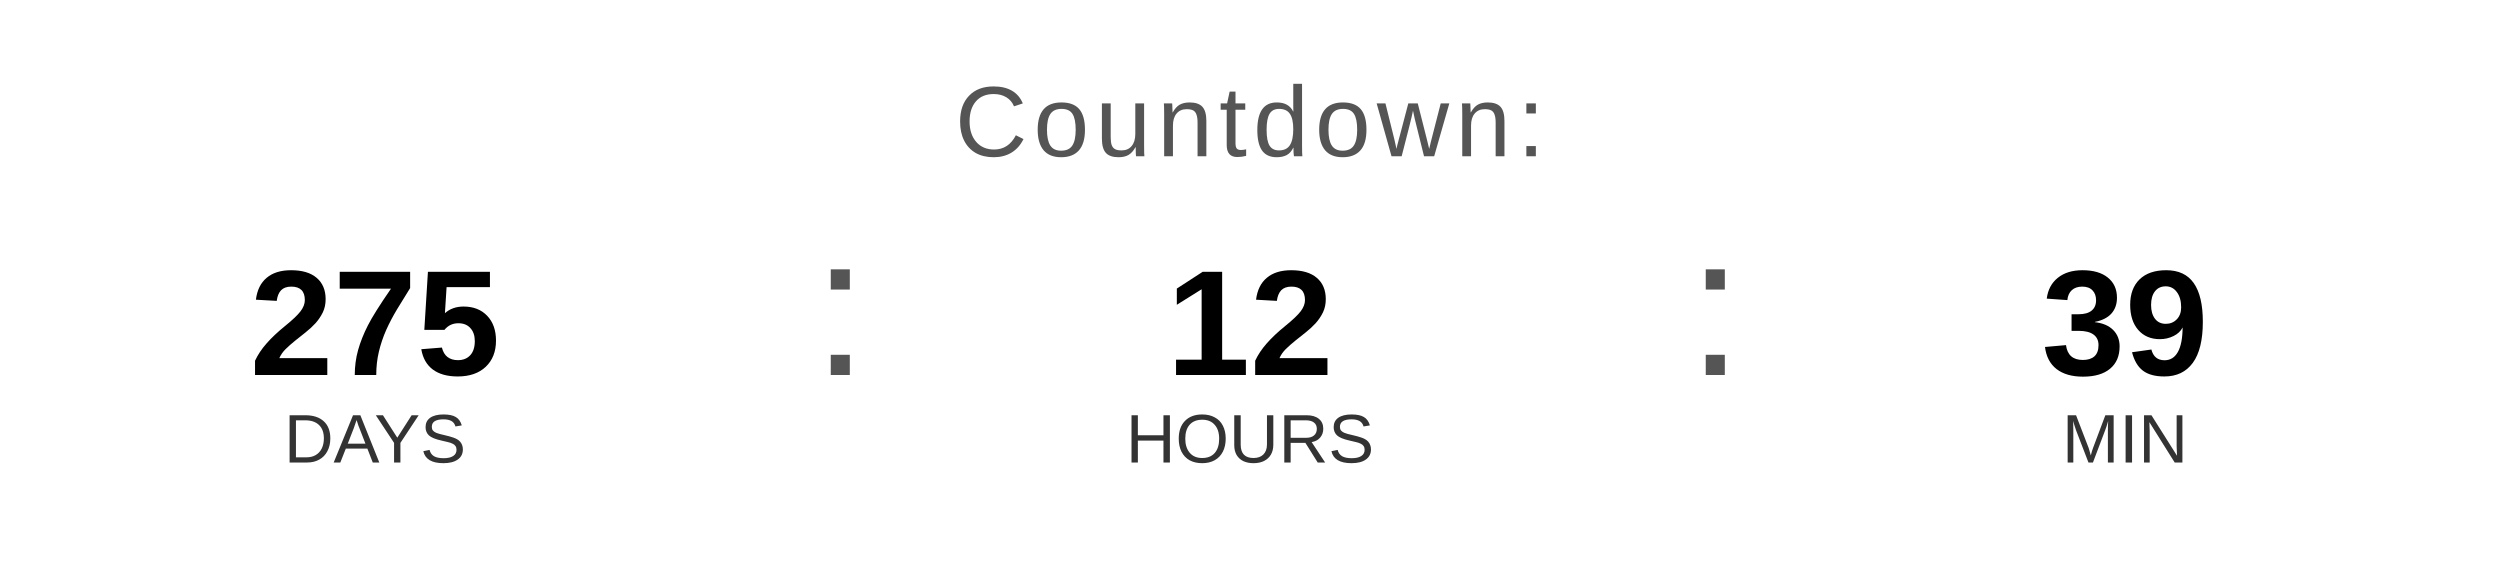
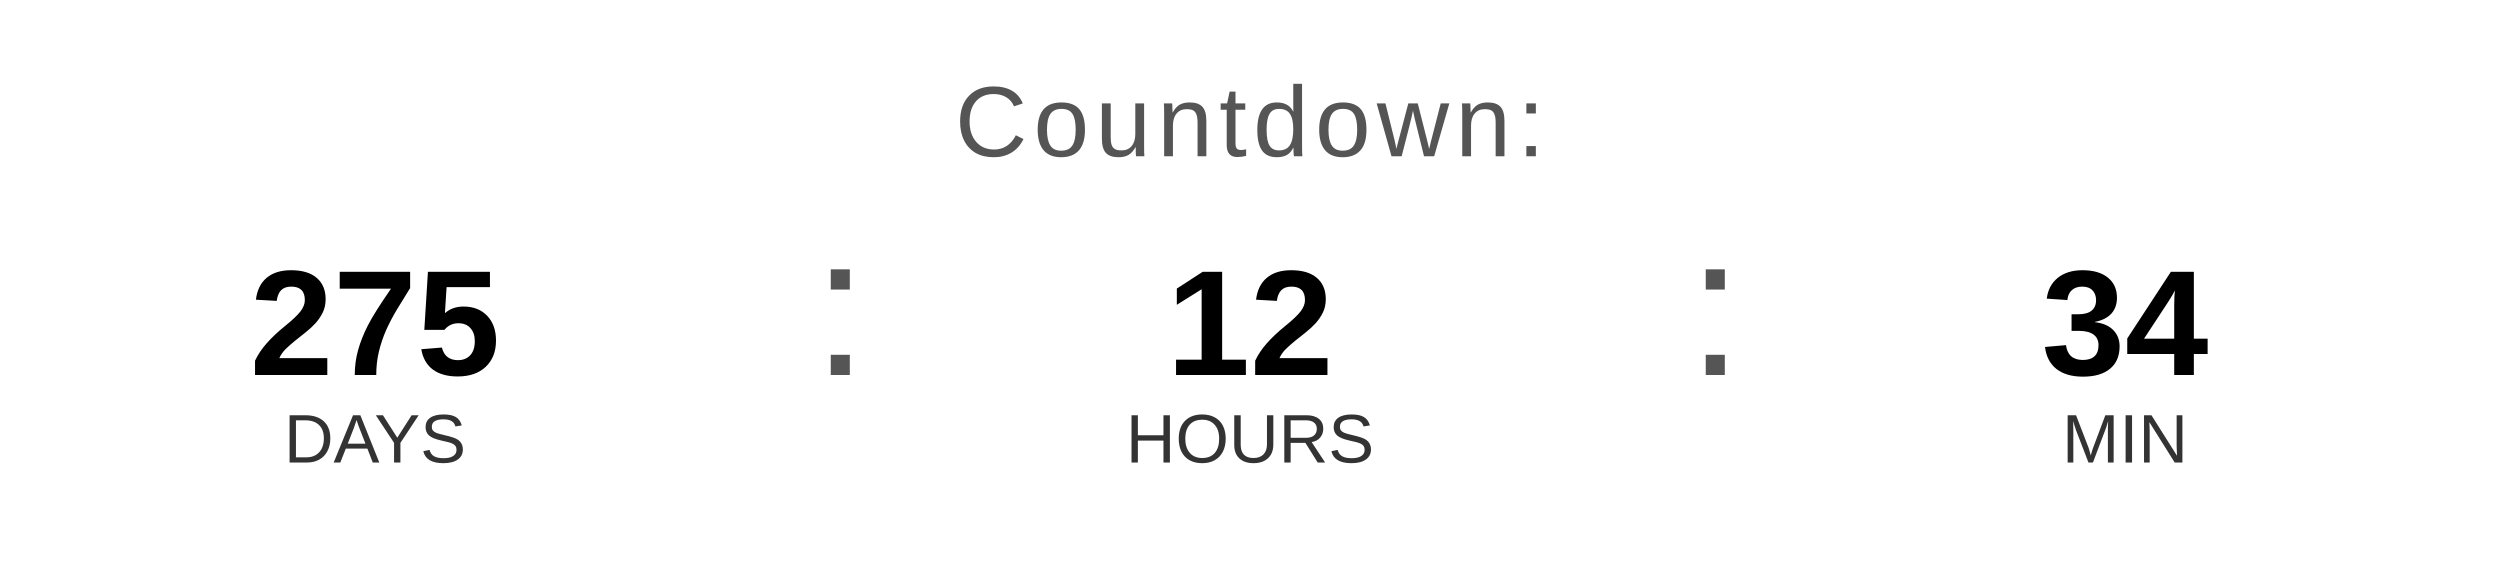
<svg xmlns="http://www.w3.org/2000/svg" width="400" height="90" viewBox="0 0 400 90">
  <text x="200" y="25" font-family="Arial, Helvetica, sans-serif" font-size="16" fill="#555555" text-anchor="middle" letter-spacing="1">
    Countdown:
  </text>
  <text x="60" y="60" font-family="Arial, Helvetica, sans-serif" font-size="24" font-weight="bold" fill="#000000" text-anchor="middle">275</text>
  <text x="60" y="74" font-family="Arial, Helvetica, sans-serif" font-size="11" fill="#333333" text-anchor="middle">DAYS</text>
  <text x="130" y="60" font-family="Arial, sans-serif" font-size="32" fill="#555555">:</text>
  <text x="200" y="60" font-family="Arial, Helvetica, sans-serif" font-size="24" font-weight="bold" fill="#000000" text-anchor="middle">12</text>
  <text x="200" y="74" font-family="Arial, Helvetica, sans-serif" font-size="11" fill="#333333" text-anchor="middle">HOURS</text>
  <text x="270" y="60" font-family="Arial, sans-serif" font-size="32" fill="#555555">:</text>
-   <text x="340" y="60" font-family="Arial, Helvetica, sans-serif" font-size="24" font-weight="bold" fill="#000000" text-anchor="middle">39</text>
+   <text x="340" y="60" font-family="Arial, Helvetica, sans-serif" font-size="24" font-weight="bold" fill="#000000" text-anchor="middle">34</text>
  <text x="340" y="74" font-family="Arial, Helvetica, sans-serif" font-size="11" fill="#333333" text-anchor="middle">MIN</text>
</svg>
